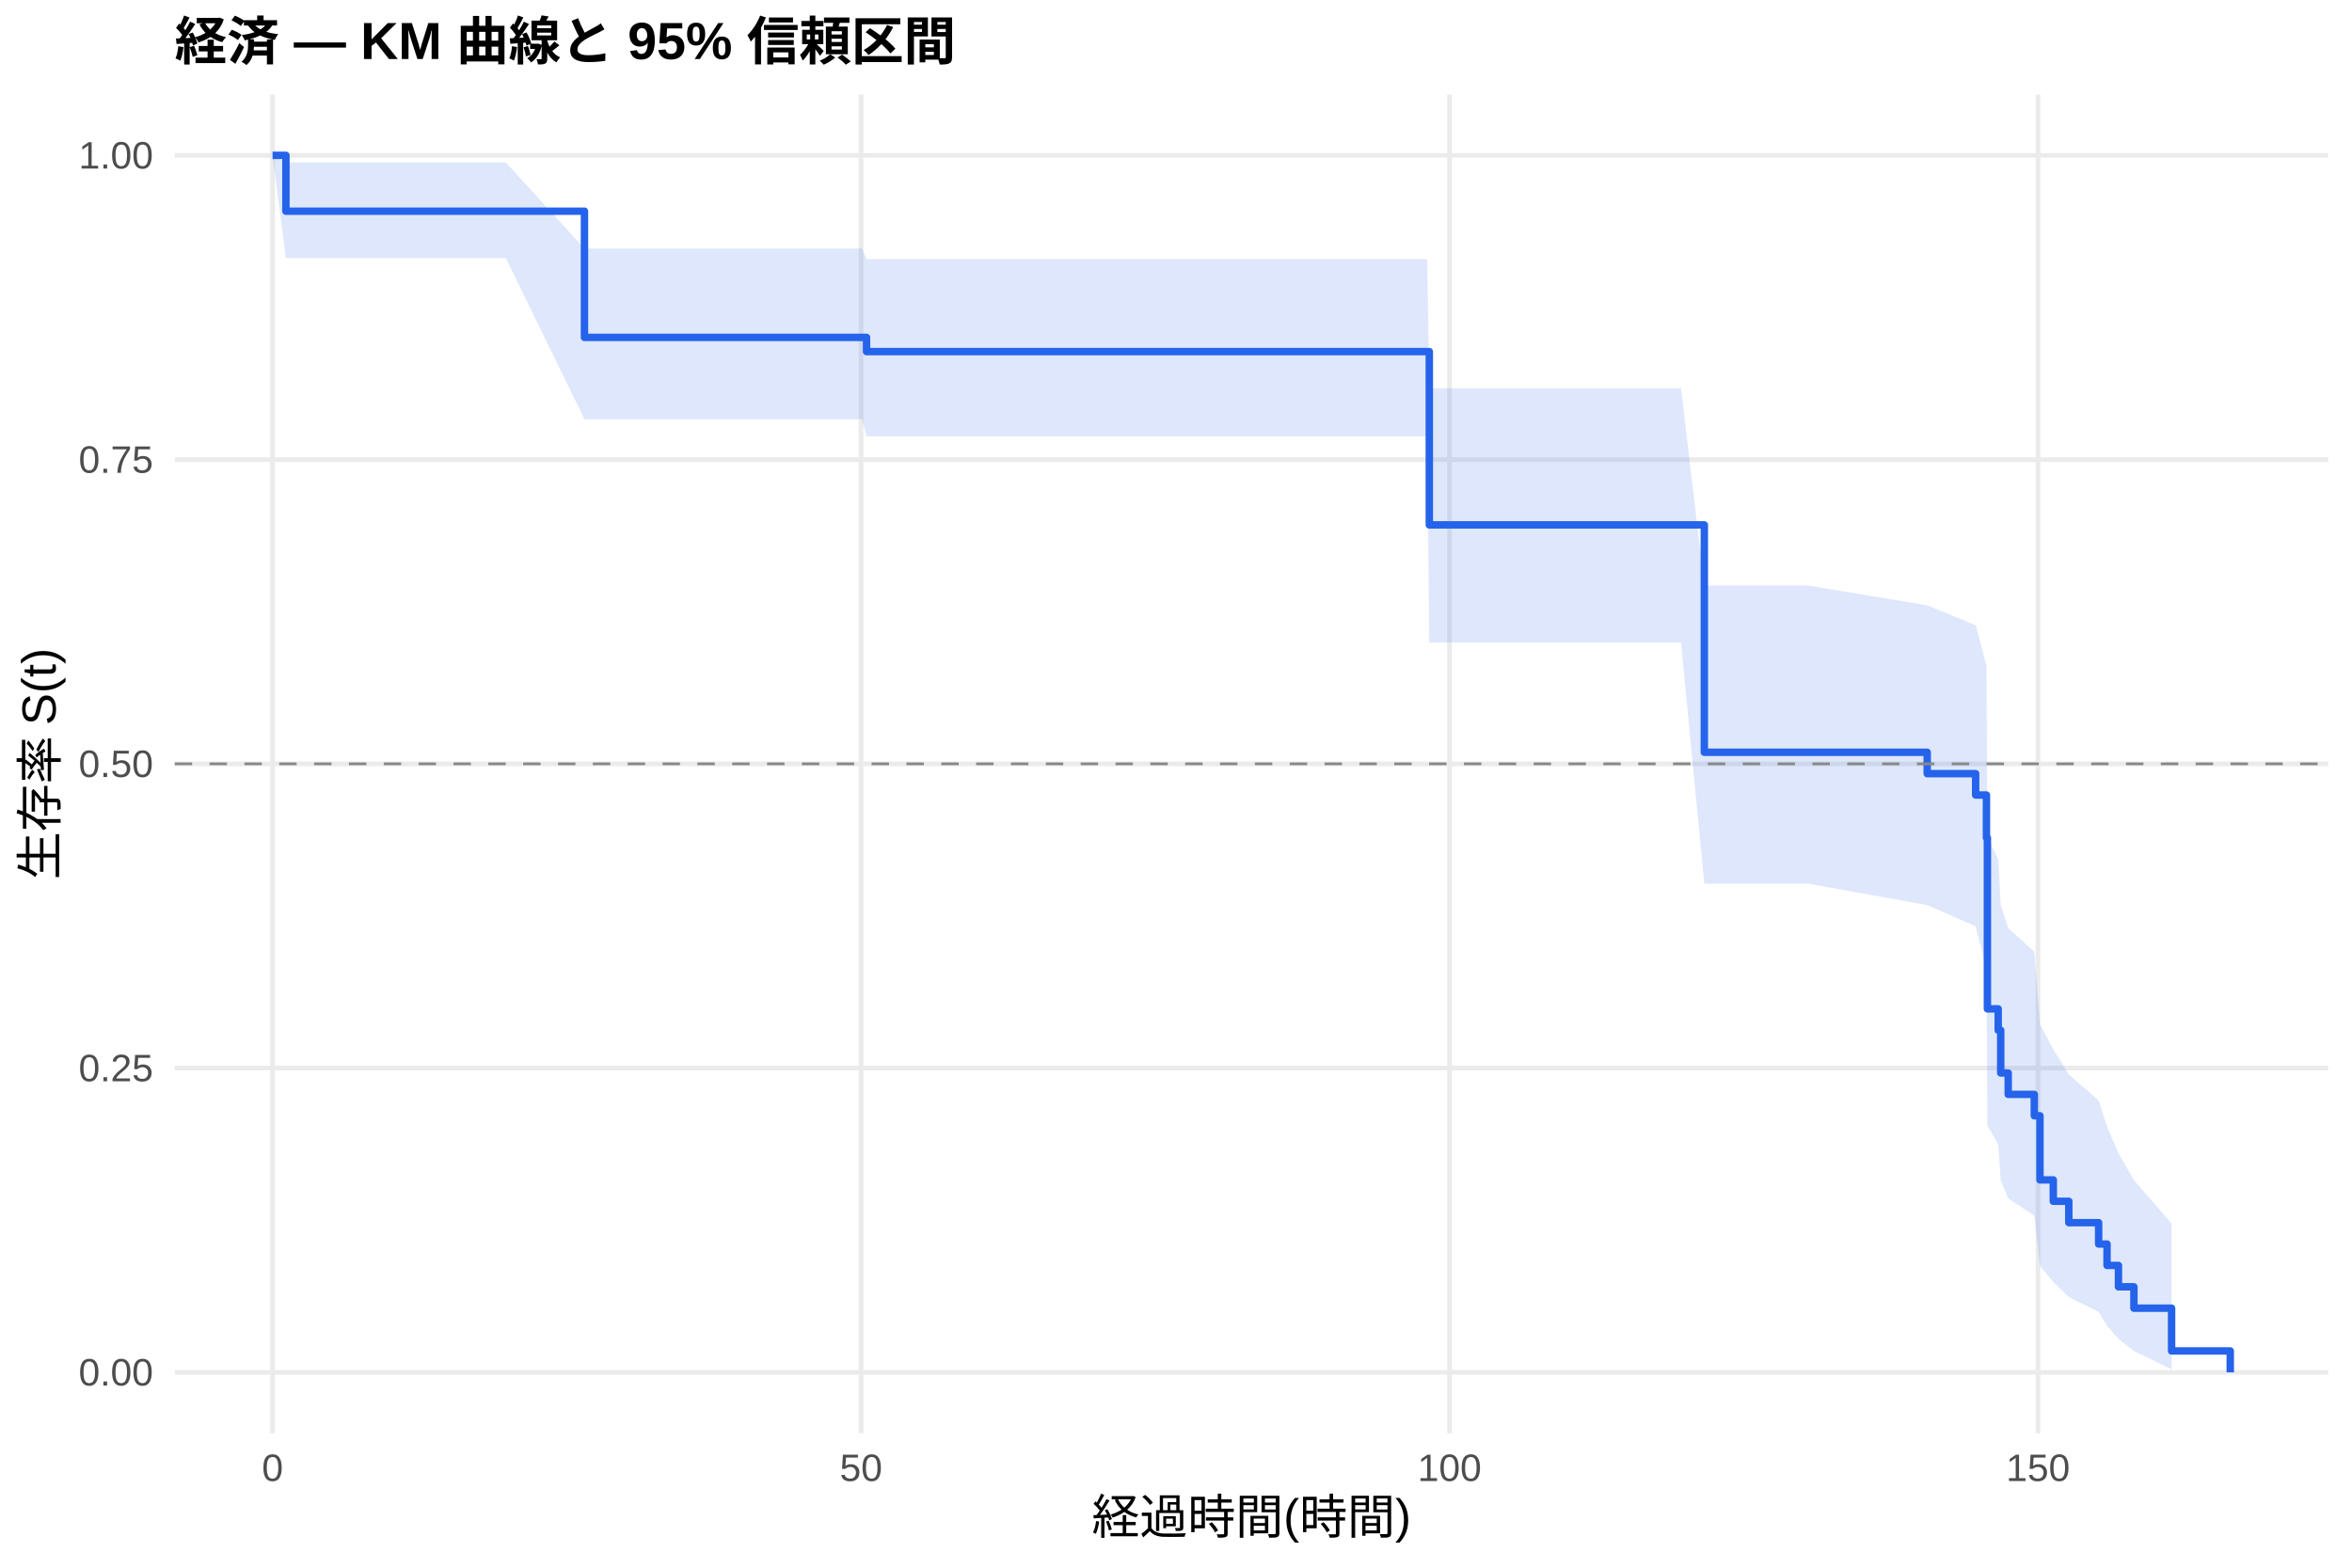
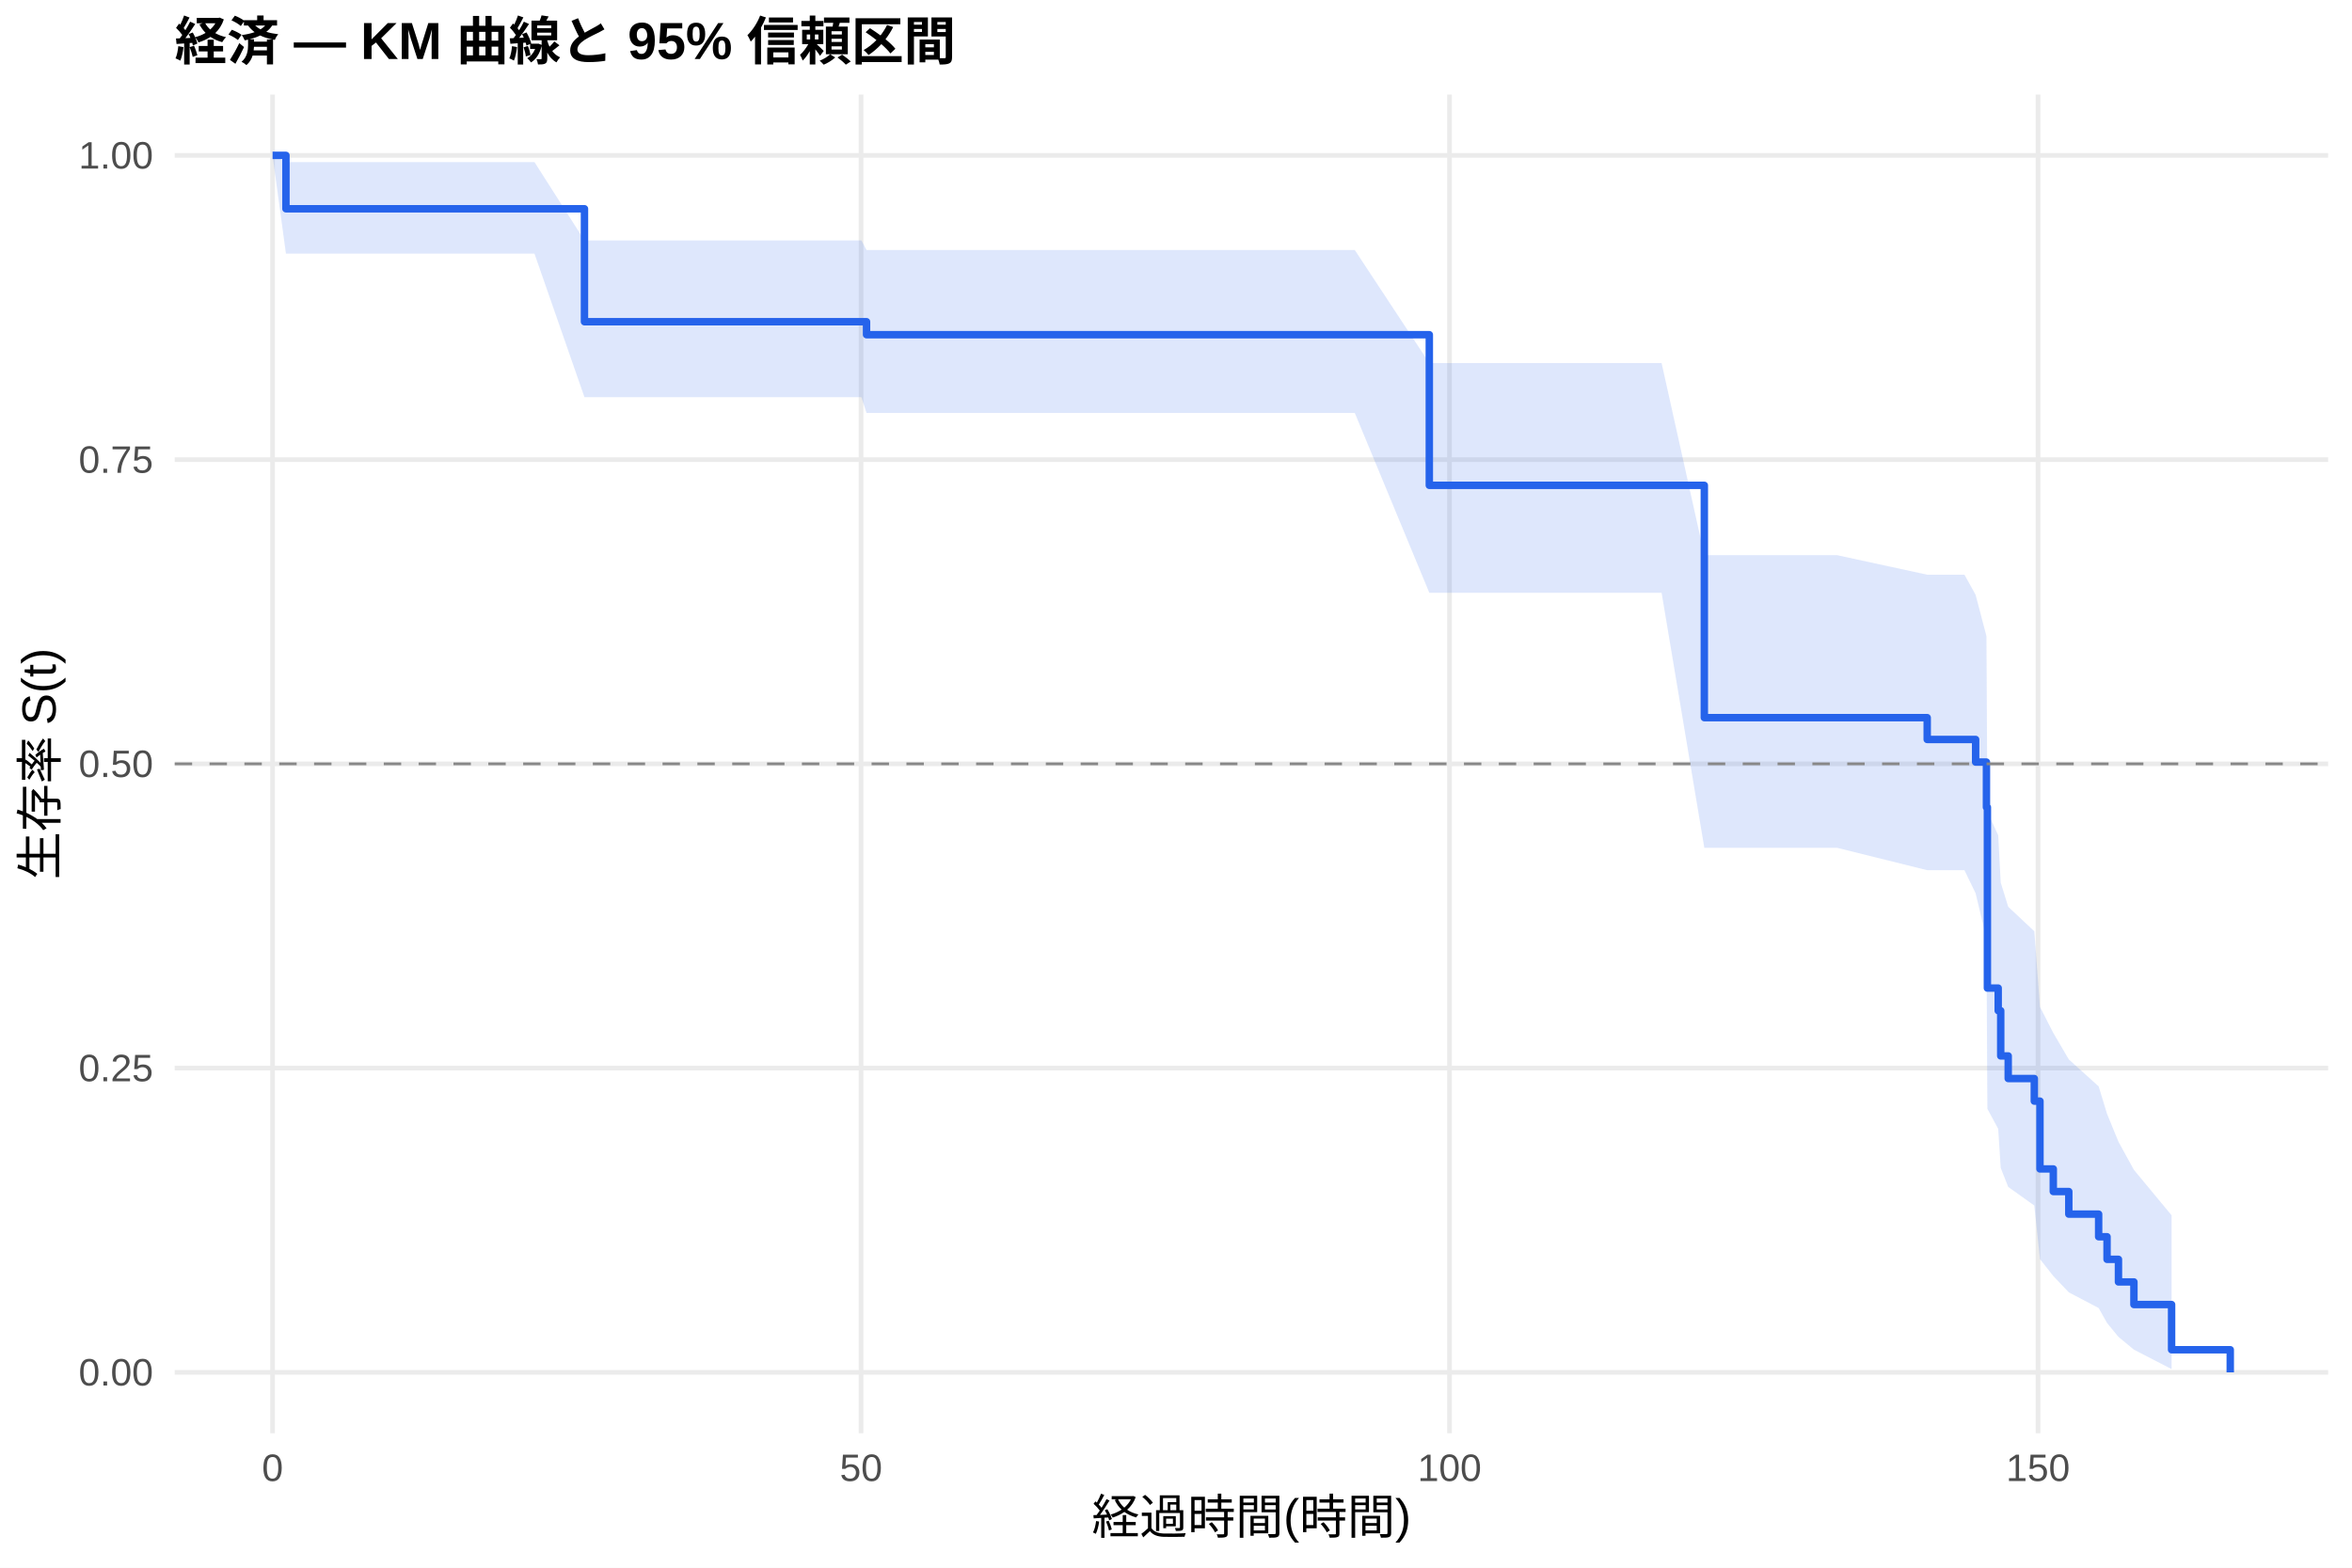
<svg xmlns="http://www.w3.org/2000/svg" width="540.00pt" height="360.00pt" viewBox="0 0 540.00 360.00">
  <g class="svglite">
    <defs>
      <style type="text/css">
    .svglite line, .svglite polyline, .svglite polygon, .svglite path, .svglite rect, .svglite circle {
      fill: none;
      stroke: #000000;
      stroke-linecap: round;
      stroke-linejoin: round;
      stroke-miterlimit: 10.00;
    }
    .svglite text {
      white-space: pre;
    }
    .svglite g.glyphgroup path {
      fill: inherit;
      stroke: none;
    }
  </style>
    </defs>
    <rect width="100%" height="100%" style="stroke: none; fill: #FFFFFF;" />
    <defs>
      <clipPath id="cpMC4wMHw1NDAuMDB8MC4wMHwzNjAuMDA=">
        <rect x="0.00" y="0.00" width="540.00" height="360.00" />
      </clipPath>
    </defs>
    <g clip-path="url(#cpMC4wMHw1NDAuMDB8MC4wMHwzNjAuMDA=)">
      <rect x="0" y="0.00" width="540.00" height="360.00" style="stroke-width: 1.07; stroke: none; fill: #FFFFFF;" />
    </g>
    <defs>
      <clipPath id="cpNDAuMTF8NTM0LjUyfDIxLjcxfDMyOS4xMg==">
        <rect x="40.11" y="21.71" width="494.41" height="307.41" />
      </clipPath>
    </defs>
    <g clip-path="url(#cpNDAuMTF8NTM0LjUyfDIxLjcxfDMyOS4xMg==)">
      <polyline points="40.11,315.14 534.52,315.14 " style="stroke-width: 1.07; stroke: #EBEBEB; stroke-linecap: butt;" />
      <polyline points="40.11,245.28 534.52,245.28 " style="stroke-width: 1.07; stroke: #EBEBEB; stroke-linecap: butt;" />
      <polyline points="40.11,175.41 534.52,175.41 " style="stroke-width: 1.07; stroke: #EBEBEB; stroke-linecap: butt;" />
      <polyline points="40.11,105.55 534.52,105.55 " style="stroke-width: 1.07; stroke: #EBEBEB; stroke-linecap: butt;" />
      <polyline points="40.11,35.68 534.52,35.68 " style="stroke-width: 1.07; stroke: #EBEBEB; stroke-linecap: butt;" />
      <polyline points="62.58,329.12 62.58,21.71 " style="stroke-width: 1.07; stroke: #EBEBEB; stroke-linecap: butt;" />
      <polyline points="197.69,329.12 197.69,21.71 " style="stroke-width: 1.07; stroke: #EBEBEB; stroke-linecap: butt;" />
      <polyline points="332.80,329.12 332.80,21.71 " style="stroke-width: 1.07; stroke: #EBEBEB; stroke-linecap: butt;" />
      <polyline points="467.91,329.12 467.91,21.71 " style="stroke-width: 1.07; stroke: #EBEBEB; stroke-linecap: butt;" />
-       <polygon points="62.58,35.68 65.65,37.30 86.86,37.30 116.13,37.30 134.19,57.08 161.93,57.08 171.08,57.08 175.17,57.08 182.47,57.08 185.26,57.08 193.55,57.08 197.92,57.08 198.95,59.51 233.63,59.51 236.06,59.51 242.50,59.51 245.03,59.51 247.46,59.51 256.15,59.51 258.49,59.51 275.20,59.51 304.92,59.51 307.13,59.51 312.04,59.51 320.69,59.51 327.67,59.51 328.16,89.17 345.64,89.17 385.95,89.17 391.30,134.47 415.17,134.47 442.47,139.00 453.59,143.57 456.07,152.88 456.29,192.16 458.77,197.31 459.35,207.80 461.07,213.14 467.06,218.55 468.36,235.22 471.42,240.95 474.98,246.77 481.83,252.69 483.76,258.72 486.38,264.84 489.93,271.00 498.58,280.96 498.58,314.44 489.93,310.23 486.38,307.47 483.76,304.46 481.83,301.25 474.98,297.86 471.42,294.35 468.36,290.71 467.06,279.20 461.07,275.20 459.35,271.12 458.77,262.76 456.29,258.49 456.07,222.29 453.59,212.71 442.47,207.84 415.17,202.92 391.30,202.92 385.95,147.56 345.64,147.56 328.16,147.56 327.67,100.21 320.69,100.21 312.04,100.21 307.13,100.21 304.92,100.21 275.20,100.21 258.49,100.21 256.15,100.21 247.46,100.21 245.03,100.21 242.50,100.21 236.06,100.21 233.63,100.21 198.95,100.21 197.92,96.28 193.55,96.28 185.26,96.28 182.47,96.28 175.17,96.28 171.08,96.28 161.93,96.28 134.19,96.28 116.13,59.25 86.86,59.25 65.65,59.25 62.58,35.68 " style="stroke-width: 0.00; stroke: none; stroke-linecap: butt; fill: #2563EB; fill-opacity: 0.15;" />
-       <polyline points="62.58,35.68 65.65,37.30 86.86,37.30 116.13,37.30 134.19,57.08 161.93,57.08 171.08,57.08 175.17,57.08 182.47,57.08 185.26,57.08 193.55,57.08 197.92,57.08 198.95,59.51 233.63,59.51 236.06,59.51 242.50,59.51 245.03,59.51 247.46,59.51 256.15,59.51 258.49,59.51 275.20,59.51 304.92,59.51 307.13,59.51 312.04,59.51 320.69,59.51 327.67,59.51 328.16,89.17 345.64,89.17 385.95,89.17 391.30,134.47 415.17,134.47 442.47,139.00 453.59,143.57 456.07,152.88 456.29,192.16 458.77,197.31 459.35,207.80 461.07,213.14 467.06,218.55 468.36,235.22 471.42,240.95 474.98,246.77 481.83,252.69 483.76,258.72 486.38,264.84 489.93,271.00 498.58,280.96 " style="stroke-width: 1.07; stroke: none; stroke-linecap: butt;" />
-       <polyline points="498.58,314.44 489.93,310.23 486.38,307.47 483.76,304.46 481.83,301.25 474.98,297.86 471.42,294.35 468.36,290.71 467.06,279.20 461.07,275.20 459.35,271.12 458.77,262.76 456.29,258.49 456.07,222.29 453.59,212.71 442.47,207.84 415.17,202.92 391.30,202.92 385.95,147.56 345.64,147.56 328.16,147.56 327.67,100.21 320.69,100.21 312.04,100.21 307.13,100.21 304.92,100.21 275.20,100.21 258.49,100.21 256.15,100.21 247.46,100.21 245.03,100.21 242.50,100.21 236.06,100.21 233.63,100.21 198.95,100.21 197.92,96.28 193.55,96.28 185.26,96.28 182.47,96.28 175.17,96.28 171.08,96.28 161.93,96.28 134.19,96.28 116.13,59.25 86.86,59.25 65.65,59.25 62.58,35.68 " style="stroke-width: 1.07; stroke: none; stroke-linecap: butt;" />
-       <polyline points="62.58,35.68 65.65,35.68 65.65,48.50 86.86,48.50 86.86,48.50 116.13,48.50 116.13,48.50 134.19,48.50 134.19,77.48 161.93,77.48 161.93,77.48 171.08,77.48 171.08,77.48 175.17,77.48 175.17,77.48 182.47,77.48 182.47,77.48 185.26,77.48 185.26,77.48 193.55,77.48 193.55,77.48 197.92,77.48 197.92,77.48 198.95,77.48 198.95,80.74 233.63,80.74 233.63,80.74 236.06,80.74 236.06,80.74 242.50,80.74 242.50,80.74 245.03,80.74 245.03,80.74 247.46,80.74 247.46,80.74 256.15,80.74 256.15,80.74 258.49,80.74 258.49,80.74 275.20,80.74 275.20,80.74 304.92,80.74 304.92,80.74 307.13,80.74 307.13,80.74 312.04,80.74 312.04,80.74 320.69,80.74 320.69,80.74 327.67,80.74 327.67,80.74 328.16,80.74 328.16,120.54 345.64,120.54 345.64,120.54 385.95,120.54 385.95,120.54 391.30,120.54 391.30,172.75 415.17,172.75 415.17,172.75 442.47,172.75 442.47,177.66 453.59,177.66 453.59,182.57 456.07,182.57 456.07,192.39 456.29,192.39 456.29,231.67 458.77,231.67 458.77,236.58 459.35,236.58 459.35,246.40 461.07,246.40 461.07,251.31 467.06,251.31 467.06,256.22 468.36,256.22 468.36,270.95 471.42,270.95 471.42,275.86 474.98,275.86 474.98,280.77 481.83,280.77 481.83,285.68 483.76,285.68 483.76,290.59 486.38,290.59 486.38,295.50 489.93,295.50 489.93,300.41 498.58,300.41 498.58,310.23 512.05,310.23 512.05,315.14 " style="stroke-width: 1.71; stroke: #2563EB; stroke-linecap: butt;" />
+       <polygon points="62.58,35.68 65.65,37.22 98.43,37.22 122.71,37.22 134.19,55.21 151.98,55.21 197.78,55.21 198.95,57.42 206.92,57.42 211.02,57.42 218.32,57.42 221.11,57.42 229.40,57.42 233.77,57.42 269.48,57.42 271.91,57.42 278.35,57.42 280.87,57.42 283.31,57.42 292.00,57.42 294.34,57.42 311.05,57.42 328.16,83.38 340.77,83.38 342.98,83.38 347.89,83.38 356.54,83.38 363.52,83.38 381.49,83.38 391.30,127.49 421.79,127.49 442.47,131.97 451.02,131.97 453.59,136.61 456.07,146.08 456.29,186.47 458.77,191.80 459.35,202.68 461.07,208.23 467.06,213.85 468.36,231.22 471.42,237.20 474.98,243.28 481.83,249.47 483.76,255.78 486.38,262.19 489.93,268.64 498.58,279.08 498.58,314.40 489.93,309.93 486.38,307.00 483.76,303.80 481.83,300.37 474.98,296.77 471.42,293.02 468.36,289.14 467.06,276.84 461.07,272.56 459.35,268.19 458.77,259.22 456.29,254.63 456.07,215.55 453.59,205.14 451.02,199.83 442.47,199.83 421.79,194.69 391.30,194.69 381.49,136.12 363.52,136.12 356.54,136.12 347.89,136.12 342.98,136.12 340.77,136.12 328.16,136.12 311.05,94.83 294.34,94.83 292.00,94.83 283.31,94.83 280.87,94.83 278.35,94.83 271.91,94.83 269.48,94.83 233.77,94.83 229.40,94.83 221.11,94.83 218.32,94.83 211.02,94.83 206.92,94.83 198.95,94.83 197.78,91.21 151.98,91.21 134.19,91.21 122.71,58.24 98.43,58.24 65.65,58.24 62.58,35.68 " style="stroke-width: 0.00; stroke: none; stroke-linecap: butt; fill: #2563EB; fill-opacity: 0.15;" />
+       <polyline points="62.58,35.68 65.65,37.22 98.43,37.22 122.71,37.22 134.19,55.21 151.98,55.21 197.78,55.21 198.95,57.42 206.92,57.42 211.02,57.42 218.32,57.42 221.11,57.42 229.40,57.42 233.77,57.42 269.48,57.42 271.91,57.42 278.35,57.42 280.87,57.42 283.31,57.42 292.00,57.42 294.34,57.42 311.05,57.42 328.16,83.38 340.77,83.38 342.98,83.38 347.89,83.38 356.54,83.38 363.52,83.38 381.49,83.38 391.30,127.49 421.79,127.49 442.47,131.97 451.02,131.97 453.59,136.61 456.07,146.08 456.29,186.47 458.77,191.80 459.35,202.68 461.07,208.23 467.06,213.85 468.36,231.22 471.42,237.20 474.98,243.28 481.83,249.47 483.76,255.78 486.38,262.19 489.93,268.64 498.58,279.08 " style="stroke-width: 1.07; stroke: none; stroke-linecap: butt;" />
+       <polyline points="498.58,314.40 489.93,309.93 486.38,307.00 483.76,303.80 481.83,300.37 474.98,296.77 471.42,293.02 468.36,289.14 467.06,276.84 461.07,272.56 459.35,268.19 458.77,259.22 456.29,254.63 456.07,215.55 453.59,205.14 451.02,199.83 442.47,199.83 421.79,194.69 391.30,194.69 381.49,136.12 363.52,136.12 356.54,136.12 347.89,136.12 342.98,136.12 340.77,136.12 328.16,136.12 311.05,94.83 294.34,94.83 292.00,94.83 283.31,94.83 280.87,94.83 278.35,94.83 271.91,94.83 269.48,94.83 233.77,94.83 229.40,94.83 221.11,94.83 218.32,94.83 211.02,94.83 206.92,94.83 198.95,94.83 197.78,91.21 151.98,91.21 134.19,91.21 122.71,58.24 98.43,58.24 65.65,58.24 62.58,35.68 " style="stroke-width: 1.07; stroke: none; stroke-linecap: butt;" />
+       <polyline points="62.58,35.68 65.65,35.68 65.65,47.94 98.43,47.94 98.43,47.94 122.71,47.94 122.71,47.94 134.19,47.94 134.19,73.88 151.98,73.88 151.98,73.88 197.78,73.88 197.78,73.88 198.95,73.88 198.95,76.86 206.92,76.86 206.92,76.86 211.02,76.86 211.02,76.86 218.32,76.86 218.32,76.86 221.11,76.86 221.11,76.86 229.40,76.86 229.40,76.86 233.77,76.86 233.77,76.86 269.48,76.86 269.48,76.86 271.91,76.86 271.91,76.86 278.35,76.86 278.35,76.86 280.87,76.86 280.87,76.86 283.31,76.86 283.31,76.86 292.00,76.86 292.00,76.86 294.34,76.86 294.34,76.86 311.05,76.86 311.05,76.86 328.16,76.86 328.16,111.45 340.77,111.45 340.77,111.45 342.98,111.45 342.98,111.45 347.89,111.45 347.89,111.45 356.54,111.45 356.54,111.45 363.52,111.45 363.52,111.45 381.49,111.45 381.49,111.45 391.30,111.45 391.30,164.80 421.79,164.80 421.79,164.80 442.47,164.80 442.47,169.81 451.02,169.81 451.02,169.81 453.59,169.81 453.59,175.00 456.07,175.00 456.07,185.38 456.29,185.38 456.29,226.90 458.77,226.90 458.77,232.09 459.35,232.09 459.35,242.48 461.07,242.48 461.07,247.67 467.06,247.67 467.06,252.86 468.36,252.86 468.36,268.43 471.42,268.43 471.42,273.62 474.98,273.62 474.98,278.81 481.83,278.81 481.83,284.00 483.76,284.00 483.76,289.19 486.38,289.19 486.38,294.38 489.93,294.38 489.93,299.57 498.58,299.57 498.58,309.95 512.05,309.95 512.05,315.14 " style="stroke-width: 1.71; stroke: #2563EB; stroke-linecap: butt;" />
      <line x1="40.11" y1="175.41" x2="534.52" y2="175.41" style="stroke-width: 0.64; stroke: #888888; stroke-dasharray: 4.00,4.00; stroke-linecap: butt;" />
    </g>
    <g clip-path="url(#cpMC4wMHw1NDAuMDB8MC4wMHwzNjAuMDA=)">
      <text x="35.18" y="318.17" text-anchor="end" style="font-size: 8.80px;fill: #4D4D4D; font-family: &quot;Liberation Sans&quot;;" textLength="17.11px" lengthAdjust="spacingAndGlyphs">0.00</text>
      <text x="35.18" y="248.30" text-anchor="end" style="font-size: 8.80px;fill: #4D4D4D; font-family: &quot;Liberation Sans&quot;;" textLength="17.11px" lengthAdjust="spacingAndGlyphs">0.25</text>
      <text x="35.18" y="178.44" text-anchor="end" style="font-size: 8.80px;fill: #4D4D4D; font-family: &quot;Liberation Sans&quot;;" textLength="17.11px" lengthAdjust="spacingAndGlyphs">0.50</text>
      <text x="35.18" y="108.57" text-anchor="end" style="font-size: 8.80px;fill: #4D4D4D; font-family: &quot;Liberation Sans&quot;;" textLength="17.11px" lengthAdjust="spacingAndGlyphs">0.75</text>
      <text x="35.18" y="38.71" text-anchor="end" style="font-size: 8.80px;fill: #4D4D4D; font-family: &quot;Liberation Sans&quot;;" textLength="17.11px" lengthAdjust="spacingAndGlyphs">1.00</text>
      <text x="62.58" y="340.10" text-anchor="middle" style="font-size: 8.80px;fill: #4D4D4D; font-family: &quot;Liberation Sans&quot;;" textLength="4.89px" lengthAdjust="spacingAndGlyphs">0</text>
      <text x="197.69" y="340.10" text-anchor="middle" style="font-size: 8.80px;fill: #4D4D4D; font-family: &quot;Liberation Sans&quot;;" textLength="9.78px" lengthAdjust="spacingAndGlyphs">50</text>
      <text x="332.80" y="340.10" text-anchor="middle" style="font-size: 8.80px;fill: #4D4D4D; font-family: &quot;Liberation Sans&quot;;" textLength="14.67px" lengthAdjust="spacingAndGlyphs">100</text>
      <text x="467.91" y="340.10" text-anchor="middle" style="font-size: 8.80px;fill: #4D4D4D; font-family: &quot;Liberation Sans&quot;;" textLength="14.67px" lengthAdjust="spacingAndGlyphs">150</text>
      <text x="287.32" y="352.24" text-anchor="middle" style="font-size: 11.00px; font-family: &quot;Liberation Sans&quot;;" textLength="73.31px" lengthAdjust="spacingAndGlyphs">経過時間(時間)</text>
      <text transform="translate(13.05,175.41) rotate(-90)" text-anchor="middle" style="font-size: 11.00px; font-family: &quot;Liberation Sans&quot;;" textLength="53.78px" lengthAdjust="spacingAndGlyphs">生存率 S(t)</text>
      <text x="40.11" y="13.74" style="font-size: 12.00px; font-weight: bold; font-family: &quot;Liberation Sans&quot;;" textLength="179.33px" lengthAdjust="spacingAndGlyphs">経済 — KM 曲線と 95% 信頼区間</text>
    </g>
  </g>
</svg>
